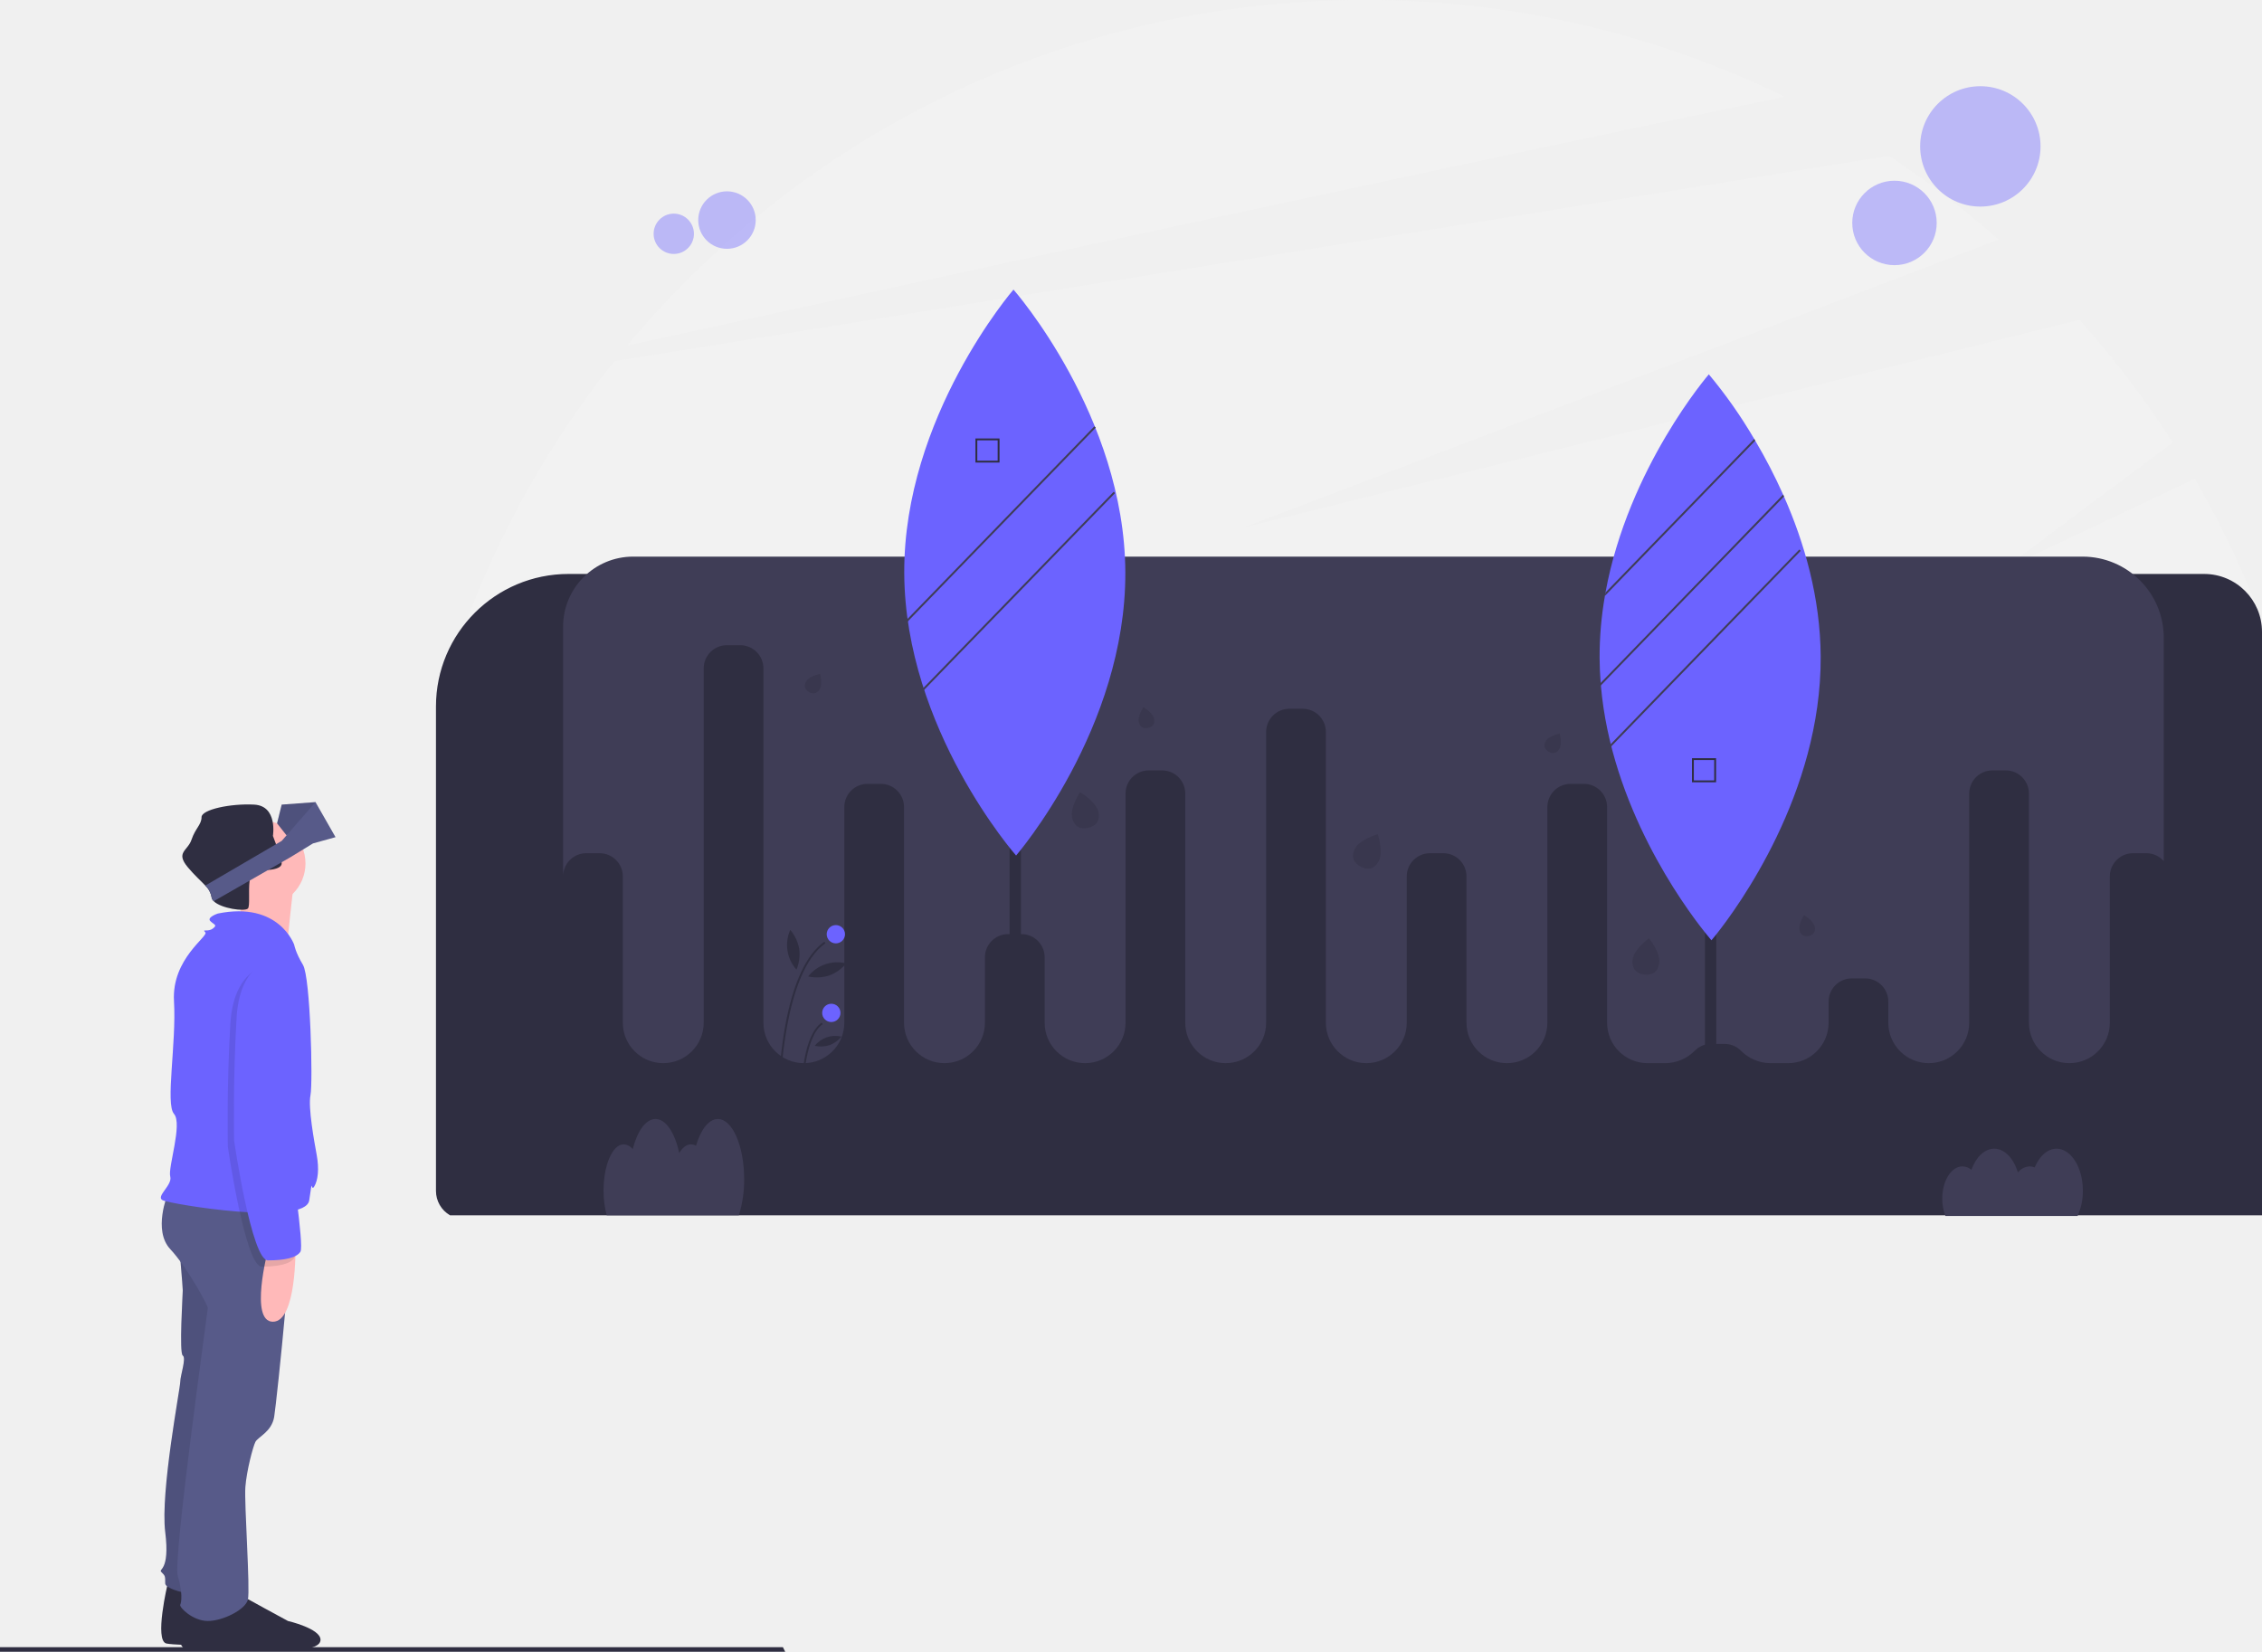
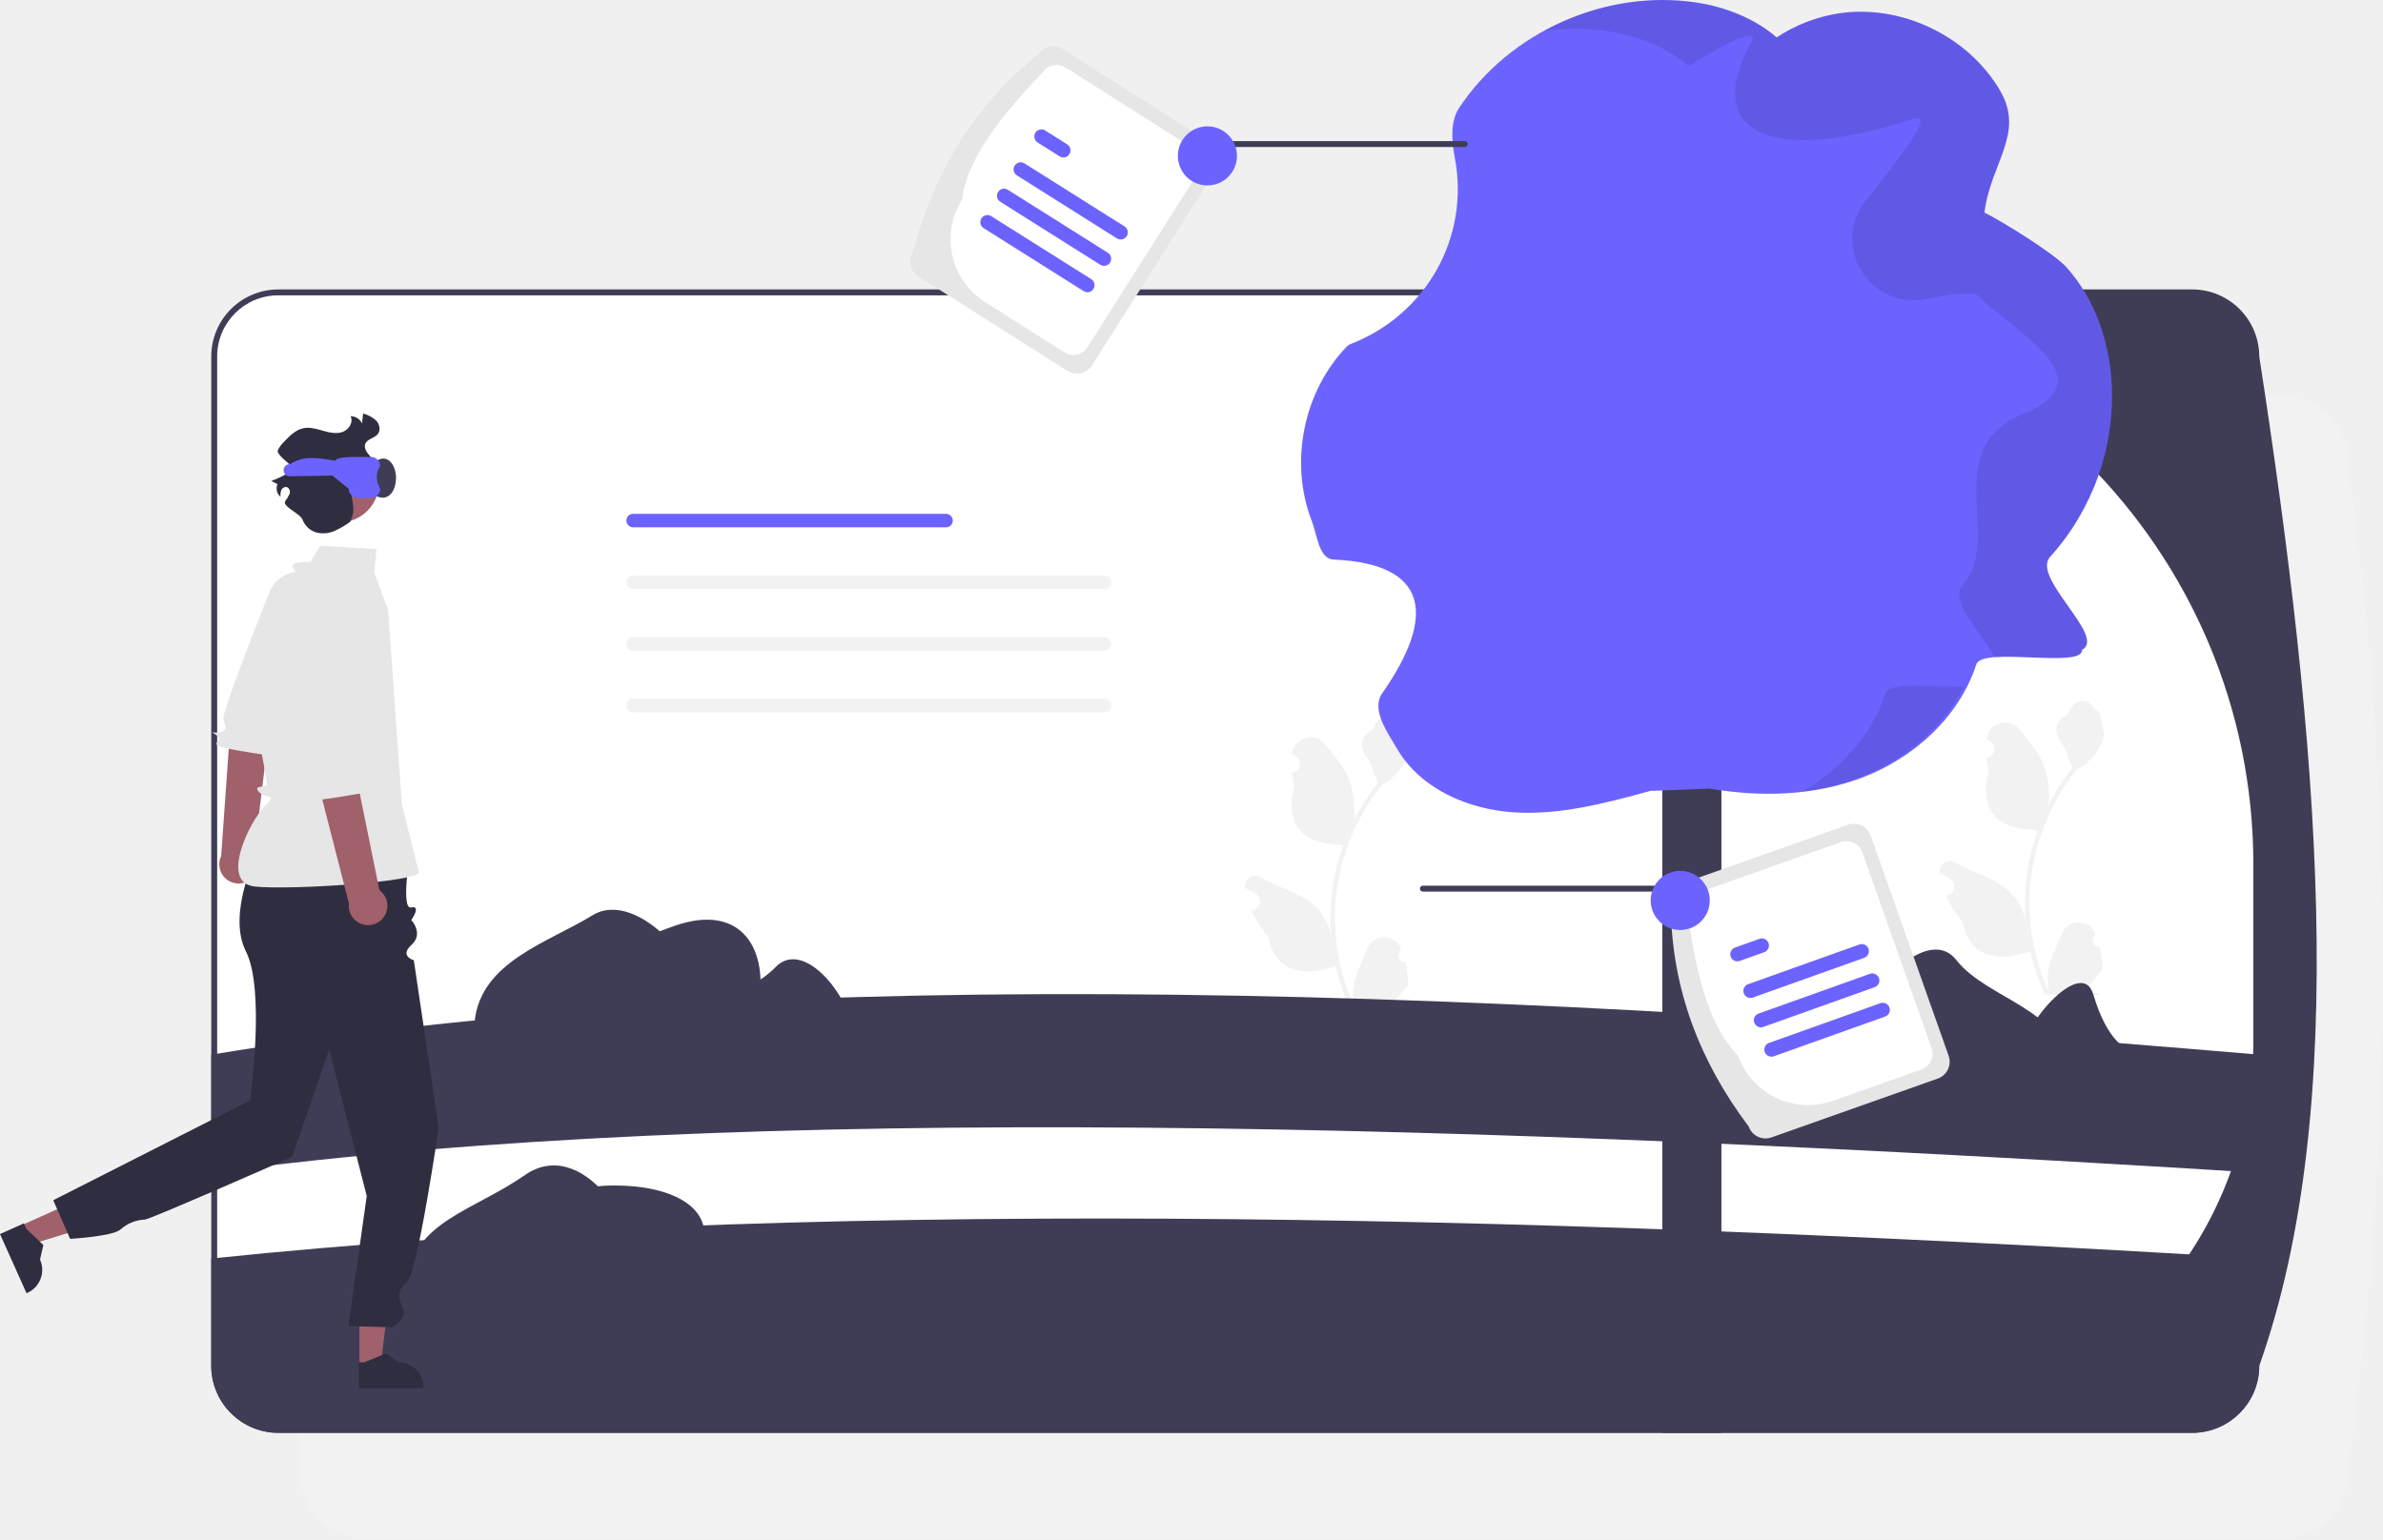
- <svg xmlns="http://www.w3.org/2000/svg" id="ab398683-79ae-42aa-8342-363f843f88d7" data-name="Layer 1" width="991" height="723.717" viewBox="0 0 991 723.717">
-   <path d="M1095.5,359.897v147.654h-800V402.361a418.249,418.249,0,0,1,78.152-155.958l558.371-89.941a422.273,422.273,0,0,1,48.059,36.641L649.087,319.365l366.439-91.08a421.703,421.703,0,0,1,40.835,53.73L981.576,337.93l84.498-39.992a420.547,420.547,0,0,1,21.156,41.679Q1091.622,349.631,1095.5,359.897Z" transform="translate(-104.5 -88.14129)" fill="#f2f2f2" />
-   <path d="M886.321,130.5a418.542,418.542,0,0,0-184.07-42.359c-129.814,0-245.875,58.863-322.962,151.349C511.294,210.567,741.126,160.498,886.321,130.5Z" transform="translate(-104.5 -88.14129)" fill="#f2f2f2" />
-   <path d="M1095.5,364.985V620.631H301.66a12.365,12.365,0,0,1-6.16-10.692V397.711a58.083,58.083,0,0,1,58.093-58.093h716.54A25.369,25.369,0,0,1,1095.5,364.985Z" transform="translate(-104.5 -88.14129)" fill="#2f2e41" />
-   <path d="M1017.019,609.846c0-10.162-5.156-18.4-11.517-18.4-3.998,0-7.519,3.256-9.584,8.197a5.777,5.777,0,0,0-2.201-.442,6.901,6.901,0,0,0-5.157,2.656c-1.862-6.161-5.809-10.411-10.378-10.411-4.272,0-7.998,3.719-9.986,9.237a6.292,6.292,0,0,0-3.942-1.482c-4.881,0-8.839,6.322-8.839,14.121a20.58,20.58,0,0,0,1.393,7.604h57.888A26.17,26.17,0,0,0,1017.019,609.846Z" transform="translate(-104.5 -88.14129)" fill="#3f3d56" />
-   <path d="M430.521,604.773c0-14.545-5.156-26.336-11.517-26.336-3.998,0-7.519,4.66-9.584,11.732a4.319,4.319,0,0,0-2.201-.632c-1.925,0-3.705,1.412-5.157,3.802-1.862-8.818-5.809-14.902-10.378-14.902-4.272,0-7.998,5.322-9.986,13.221a5.348,5.348,0,0,0-3.942-2.122c-4.881,0-8.839,9.049-8.839,20.211a40.901,40.901,0,0,0,1.393,10.883h57.888A51.524,51.524,0,0,0,430.521,604.773Z" transform="translate(-104.5 -88.14129)" fill="#3f3d56" />
-   <path d="M361.323,461.981H367.23a10.156,10.156,0,0,1,10.127,10.127v64.135a17.721,17.721,0,0,0,17.721,17.721h0a17.721,17.721,0,0,0,17.721-17.721V380.968a10.156,10.156,0,0,1,10.127-10.127h5.907a10.156,10.156,0,0,1,10.127,10.127V536.243a17.721,17.721,0,0,0,17.721,17.721h0a17.721,17.721,0,0,0,17.721-17.721V441.728a10.156,10.156,0,0,1,10.127-10.127h5.907a10.156,10.156,0,0,1,10.127,10.127v94.515a17.721,17.721,0,0,0,17.721,17.721h0a17.721,17.721,0,0,0,17.721-17.721v-28.692A10.156,10.156,0,0,1,546.133,497.424h5.907a10.156,10.156,0,0,1,10.127,10.127v28.692a17.721,17.721,0,0,0,17.721,17.721h0a17.721,17.721,0,0,0,17.721-17.721v-100.422A10.156,10.156,0,0,1,607.736,425.694h5.907A10.156,10.156,0,0,1,623.77,435.821v100.422a17.721,17.721,0,0,0,17.721,17.721h0a17.721,17.721,0,0,0,17.721-17.721V408.816a10.156,10.156,0,0,1,10.127-10.127h5.907a10.156,10.156,0,0,1,10.127,10.127V536.243a17.721,17.721,0,0,0,17.721,17.721h0a17.721,17.721,0,0,0,17.722-17.721v-64.135A10.156,10.156,0,0,1,730.943,461.981h5.907a10.156,10.156,0,0,1,10.127,10.127v64.135a17.721,17.721,0,0,0,17.721,17.721h0a17.721,17.721,0,0,0,17.721-17.721V441.728a10.156,10.156,0,0,1,10.127-10.127h5.907a10.156,10.156,0,0,1,10.127,10.127v94.515a17.721,17.721,0,0,0,17.721,17.721h7.91a18.305,18.305,0,0,0,12.836-5.505,10.071,10.071,0,0,1,7.102-2.934H860.057a10.071,10.071,0,0,1,7.102,2.934,18.305,18.305,0,0,0,12.836,5.505h7.91a17.721,17.721,0,0,0,17.721-17.721v-9.283a10.156,10.156,0,0,1,10.127-10.127h5.907a10.156,10.156,0,0,1,10.127,10.127v9.283a17.721,17.721,0,0,0,17.721,17.721h0a17.721,17.721,0,0,0,17.721-17.721v-100.422A10.156,10.156,0,0,1,977.357,425.694h5.907a10.156,10.156,0,0,1,10.127,10.127v100.422a17.721,17.721,0,0,0,17.721,17.721h0a17.721,17.721,0,0,0,17.721-17.721v-64.135a10.156,10.156,0,0,1,10.127-10.127h5.907a10.101,10.101,0,0,1,7.595,3.462V367.616a35.593,35.593,0,0,0-35.593-35.593H381.888a30.692,30.692,0,0,0-30.692,30.692V472.108A10.156,10.156,0,0,1,361.323,461.981Z" transform="translate(-104.5 -88.14129)" fill="#3f3d56" />
-   <rect x="746.949" y="262.821" width="4.958" height="195.826" fill="#2f2e41" />
-   <path d="M902.158,375.922c.278,59.857-36.498,109.975-45.755,121.637-1.342,1.679-2.101,2.565-2.101,2.565s-1.055-1.198-2.852-3.46c-9.696-12.177-41.038-55.24-45.595-108.194-.034-.371-.068-.743-.093-1.114q-.43-5.43-.464-10.996a154.419,154.419,0,0,1,2.329-27.139c.076-.498.169-.987.253-1.485,9.958-54.726,45.274-95.578,45.274-95.578a207.592,207.592,0,0,1,19.89,28.321c.152.253.304.506.447.76a231.741,231.741,0,0,1,12.211,23.603c.135.279.253.557.371.835C894.884,325.618,902.04,349.812,902.158,375.922Z" transform="translate(-104.5 -88.14129)" fill="#6c63ff" />
-   <rect x="442.308" y="225.69" width="4.958" height="195.826" fill="#2f2e41" />
-   <path d="M597.518,338.787c.316,68.475-47.86,124.209-47.86,124.209s-48.688-55.287-49.003-123.762S548.515,215.025,548.515,215.025,597.203,270.312,597.518,338.787Z" transform="translate(-104.5 -88.14129)" fill="#6c63ff" />
-   <path d="M463.589,390.161c-1.368,2.183-3.144,2.132-4.745,1.128s-2.421-2.579-1.052-4.762,6.008-3.143,6.008-3.143S464.958,387.978,463.589,390.161Z" transform="translate(-104.5 -88.14129)" opacity="0.1" />
-   <path d="M787.64,416.321c-1.368,2.183-3.144,2.132-4.745,1.128s-2.421-2.579-1.052-4.762,6.008-3.143,6.008-3.143S789.008,414.138,787.64,416.321Z" transform="translate(-104.5 -88.14129)" opacity="0.1" />
-   <path d="M610.07,402.92c.576,2.511-.716,3.73-2.557,4.153s-3.536-.112-4.111-2.623,2.026-6.471,2.026-6.471S609.494,400.409,610.07,402.92Z" transform="translate(-104.5 -88.14129)" opacity="0.1" />
-   <path d="M899.522,494.06c.576,2.511-.716,3.73-2.557,4.153s-3.535-.112-4.111-2.623,2.026-6.471,2.026-6.471S898.946,491.548,899.522,494.06Z" transform="translate(-104.5 -88.14129)" opacity="0.1" />
-   <path d="M585.654,443.71c.99,4.316-1.23,6.412-4.396,7.137s-6.077-.193-7.066-4.509,3.482-11.121,3.482-11.121S584.664,439.394,585.654,443.71Z" transform="translate(-104.5 -88.14129)" opacity="0.1" />
-   <path d="M708.597,465.315c-2.075,3.912-5.125,4.044-7.994,2.522s-4.469-4.122-2.394-8.033,9.91-6.132,9.91-6.132S710.672,461.403,708.597,465.315Z" transform="translate(-104.5 -88.14129)" opacity="0.1" />
-   <path d="M831.443,509.96c-.577,4.39-3.388,5.58-6.608,5.157s-5.628-2.299-5.051-6.689,7.14-9.21,7.14-9.21S832.02,505.569,831.443,509.96Z" transform="translate(-104.5 -88.14129)" opacity="0.1" />
-   <rect x="482.276" y="317.955" width="120.255" height="0.844" transform="translate(-168.2832 397.8749) rotate(-45.87045)" fill="#3f3d56" />
-   <rect x="490.715" y="346.647" width="120.255" height="0.844" transform="translate(-186.3144 412.6462) rotate(-45.87045)" fill="#3f3d56" />
-   <path d="M873.492,281.238l-65.865,67.983c.076-.498.169-.987.253-1.485l65.165-67.257C873.196,280.732,873.348,280.985,873.492,281.238Z" transform="translate(-104.5 -88.14129)" fill="#3f3d56" />
-   <rect x="791.137" y="371.963" width="120.255" height="0.844" transform="translate(-113.0033 636.5526) rotate(-45.90938)" fill="#3f3d56" />
-   <path d="M886.074,305.677l-80.219,82.793-1.19,1.232-.608-.591,1.705-1.755,79.941-82.515C885.838,305.12,885.956,305.399,886.074,305.677Z" transform="translate(-104.5 -88.14129)" fill="#3f3d56" />
-   <path d="M542.401,290.81H531.848V280.258h10.553Zm-9.741-.812H541.589v-8.929h-8.929Z" transform="translate(-104.5 -88.14129)" fill="#2f2e41" />
-   <path d="M856.325,430.895H845.772V420.342H856.325ZM846.584,430.083h8.929V421.154H846.584Z" transform="translate(-104.5 -88.14129)" fill="#2f2e41" />
-   <circle cx="318.494" cy="96.424" r="12.591" fill="#6c63ff" opacity="0.4" />
-   <circle cx="295.191" cy="102.437" r="8.832" fill="#6c63ff" opacity="0.4" />
-   <circle cx="867.607" cy="64.141" r="26.37" fill="#6c63ff" opacity="0.4" />
-   <circle cx="829.986" cy="97.682" r="18.498" fill="#6c63ff" opacity="0.4" />
-   <path d="M446.503,564.008l-.801-.016a185.88,185.88,0,0,1,2.845-26.564c3.466-18.787,9.229-31.126,17.129-36.673l.46.656C447.681,514.369,446.512,563.513,446.503,564.008Z" transform="translate(-104.5 -88.14129)" fill="#2f2e41" />
-   <path d="M456.521,563.816l-.801-.016c.017-.888.518-21.806,8.753-27.588l.46.656C457.031,542.417,456.525,563.603,456.521,563.816Z" transform="translate(-104.5 -88.14129)" fill="#2f2e41" />
-   <circle cx="366.195" cy="409.335" r="4.007" fill="#6c63ff" />
-   <circle cx="364.211" cy="443.799" r="4.007" fill="#6c63ff" />
-   <path d="M454.653,503.886a17.801,17.801,0,0,1-1.21,9.113,16.222,16.222,0,0,1-2.727-17.421A17.801,17.801,0,0,1,454.653,503.886Z" transform="translate(-104.5 -88.14129)" fill="#2f2e41" />
-   <path d="M467.753,515.57a17.801,17.801,0,0,1-9.185.397,16.222,16.222,0,0,1,16.679-5.721A17.801,17.801,0,0,1,467.753,515.57Z" transform="translate(-104.5 -88.14129)" fill="#2f2e41" />
-   <path d="M467.901,546.091a12.477,12.477,0,0,1-6.438.278,11.371,11.371,0,0,1,11.69-4.01A12.477,12.477,0,0,1,467.901,546.091Z" transform="translate(-104.5 -88.14129)" fill="#2f2e41" />
-   <polygon points="344 723.717 0 723.717 0 721.717 343 721.717 344 723.717" fill="#2f2e41" />
-   <path d="M177.985,781.92s-6.035,25.236-.549,26.334,32.368.743,38.952,1.84,20.299-.743,20.299-5.681-14.264-8.229-14.264-8.229-20.299-10.972-20.847-11.521S177.985,781.92,177.985,781.92Z" transform="translate(-104.5 -88.14129)" fill="#2f2e41" />
-   <path d="M182.923,633.245s1.646,18.653,1.646,20.299-1.646,27.431,0,28.528-1.097,8.778-1.097,11.521-8.778,48.278-6.583,65.834-3.292,15.91-1.646,17.556,1.646,1.646,1.646,4.938S194.444,787.955,194.444,787.955l19.202-121.244-9.875-36.209Z" transform="translate(-104.5 -88.14129)" fill="#575a89" />
-   <path d="M182.923,633.245s1.646,18.653,1.646,20.299-1.646,27.431,0,28.528-1.097,8.778-1.097,11.521-8.778,48.278-6.583,65.834-3.292,15.91-1.646,17.556,1.646,1.646,1.646,4.938S194.444,787.955,194.444,787.955l19.202-121.244-9.875-36.209Z" transform="translate(-104.5 -88.14129)" opacity="0.1" />
-   <path d="M185.666,789.601s-5.486,19.75,0,20.847,32.368-1.257,38.952-.16,20.299,1.257,20.299-3.681-14.264-8.229-14.264-8.229-20.299-10.972-20.847-11.521S185.666,789.601,185.666,789.601Z" transform="translate(-104.5 -88.14129)" fill="#2f2e41" />
-   <path d="M177.985,611.301s-6.583,15.91,1.097,24.139,16.458,24.688,16.458,25.785S180.18,771.497,182.374,778.629s1.646,11.521,1.097,12.618,5.486,7.132,12.07,7.132,16.458-4.938,17.556-9.326-1.646-42.243-1.097-49.375,3.292-17.556,4.389-19.75,7.132-4.389,8.229-10.972,9.875-90.522,7.132-93.265S177.985,611.301,177.985,611.301Z" transform="translate(-104.5 -88.14129)" fill="#575a89" />
-   <circle cx="115.18" cy="378.325" r="18.653" fill="#ffb9b9" />
-   <path d="M208.159,475.793s3.84,20.299,1.097,22.493S230.104,503.772,230.104,503.772s2.743-26.882,3.292-29.625S208.159,475.793,208.159,475.793Z" transform="translate(-104.5 -88.14129)" fill="#ffb9b9" />
-   <path d="M233.396,502.126s-6.583-19.202-33.466-13.715c0,0-4.938,1.646-3.292,3.292s3.292,1.646,1.097,3.292-4.938,0-3.292,1.646-14.813,11.521-13.715,30.174-3.84,44.986,0,49.375-2.743,23.59-1.646,27.431-6.583,8.778-3.292,10.424,62.542,11.521,64.188,0,.549-3.292,2.194-6.035,2.194-7.681,1.097-13.715-3.84-20.847-2.743-26.334,0-51.57-3.292-57.056S233.396,502.126,233.396,502.126Z" transform="translate(-104.5 -88.14129)" fill="#6c63ff" />
-   <path d="M221.875,635.988s-8.229,31.271,2.194,31.271,9.875-32.368,9.875-32.368Z" transform="translate(-104.5 -88.14129)" fill="#ffb9b9" />
-   <path d="M227.91,466.466c0,1.591-2.304,2.6-5.876,2.831h-.005a29.891,29.891,0,0,1-4.543-.088c-2.282-.208-3.226,1.937-3.615,4.767-.636,4.669.252,11.214-.773,12.24-1.415,1.415-11.735-.005-14.961-3.215a2.981,2.981,0,0,1-.949-1.723,9.166,9.166,0,0,0-2.754-5.119c-1.904-2.079-4.614-4.383-7.67-8.048-5.486-6.583,0-7.132,1.646-12.07s4.389-6.583,4.389-9.875,12.618-6.035,23.042-5.486,8.229,13.715,8.229,13.715.62,1.591,1.361,3.643a57.216,57.216,0,0,1,2.436,7.911A3.987,3.987,0,0,1,227.91,466.466Z" transform="translate(-104.5 -88.14129)" fill="#2f2e41" />
-   <polygon points="138.222 356.38 138.222 351.443 123.41 352.54 121.385 360.733 125.538 366.006 135.479 359.672 138.222 356.38" fill="#575a89" />
-   <polygon points="138.222 356.38 138.222 351.443 123.41 352.54 121.385 360.733 125.538 366.006 135.479 359.672 138.222 356.38" opacity="0.1" />
-   <path d="M251.5,454.945l-9.875,2.743-9.875,6.035-3.884,2.227-5.832,3.347h-.005l-8.158,4.68-15.734,9.025a2.981,2.981,0,0,1-.949-1.723,9.166,9.166,0,0,0-2.754-5.119l30.997-18.121,2.48-1.448L242.722,439.584Z" transform="translate(-104.5 -88.14129)" fill="#575a89" />
-   <path d="M225.715,510.355s-18.653-1.097-20.299,26.334S204.319,589.905,204.319,590.453s7.681,52.667,14.813,52.667,12.618-1.097,14.264-3.84-4.389-42.243-4.389-42.243-2.743-41.695,1.646-54.862S235.59,512.001,225.715,510.355Z" transform="translate(-104.5 -88.14129)" opacity="0.1" />
-   <path d="M228.458,507.612s-18.653-1.097-20.299,26.334-1.097,53.216-1.097,53.764,7.681,52.667,14.813,52.667,12.618-1.097,14.264-3.84-4.389-42.243-4.389-42.243-2.743-41.695,1.646-54.862S238.333,509.258,228.458,507.612Z" transform="translate(-104.5 -88.14129)" fill="#6c63ff" />
+ <svg xmlns="http://www.w3.org/2000/svg" id="ac36d30f-42b9-44ce-a353-048334cf7609" data-name="Layer 1" width="806.352" height="520.956" viewBox="0 0 806.352 520.956">
+   <path d="M968.618,323.478h-647.62a22.717,22.717,0,0,0-22.69,22.69v341.62a22.581,22.581,0,0,0,6.18,15.54c.4.43.82.84,1.25,1.22a22.524,22.524,0,0,0,15.26,5.93h647.62a22.717,22.717,0,0,0,22.69-22.69,1235.16,1235.16,0,0,0,0-341.62A22.717,22.717,0,0,0,968.618,323.478Z" transform="translate(-196.8242 -189.5222)" fill="#f2f2f2" />
+   <path d="M938.618,287.478h-647.62a22.717,22.717,0,0,0-22.69,22.69v341.62a22.581,22.581,0,0,0,6.18,15.54c.4.43.82.84,1.25,1.22a22.524,22.524,0,0,0,15.26,5.93h647.62a22.717,22.717,0,0,0,22.69-22.69v-341.62A22.717,22.717,0,0,0,938.618,287.478Z" transform="translate(-196.8242 -189.5222)" fill="#fff" />
+   <path d="M672.348,515.138a2.269,2.269,0,0,1-1.645-3.933l.155-.618q-.031-.074-.062-.148a6.094,6.094,0,0,0-11.241.042c-1.839,4.428-4.179,8.864-4.756,13.546a18.029,18.029,0,0,0,.316,6.2,72.281,72.281,0,0,1-6.575-30.021,69.766,69.766,0,0,1,.433-7.783q.358-3.178.995-6.31a73.119,73.119,0,0,1,14.5-30.99,19.459,19.459,0,0,0,8.093-8.397,14.843,14.843,0,0,0,1.35-4.056c-.394.052-1.486-5.949-1.188-6.317-.549-.833-1.532-1.247-2.131-2.06-2.982-4.043-7.091-3.337-9.236,2.157-4.582,2.313-4.627,6.148-1.815,9.837,1.789,2.347,2.035,5.522,3.604,8.035-.162.207-.329.407-.491.614a73.591,73.591,0,0,0-7.681,12.169,30.592,30.592,0,0,0-1.826-14.21c-1.748-4.217-5.025-7.769-7.91-11.415a6.279,6.279,0,0,0-11.184,3.083q-.009.081-.017.161.643.363,1.259.77a3.078,3.078,0,0,1-1.241,5.602l-.063.01a30.628,30.628,0,0,0,.807,4.579c-3.702,14.316,4.29,19.53,15.701,19.764.252.129.497.258.749.381a75.115,75.115,0,0,0-4.043,19.028,71.245,71.245,0,0,0,.052,11.503l-.019-.136a18.826,18.826,0,0,0-6.427-10.87c-4.946-4.063-11.933-5.559-17.268-8.824a3.533,3.533,0,0,0-5.411,3.437l.022.143a20.675,20.675,0,0,1,2.319,1.117q.643.363,1.259.77a3.078,3.078,0,0,1-1.241,5.602l-.063.01c-.045.006-.084.013-.129.019a30.655,30.655,0,0,0,5.639,8.829c2.315,12.497,12.256,13.683,22.89,10.044h.006a75.092,75.092,0,0,0,5.044,14.726h18.02c.065-.2.123-.407.181-.607a20.475,20.475,0,0,1-4.986-.297c1.337-1.641,2.674-3.294,4.011-4.935a1.119,1.119,0,0,0,.084-.097c.678-.84,1.363-1.673,2.041-2.512l0-.001a29.991,29.991,0,0,0-.879-7.64Z" transform="translate(-196.8242 -189.5222)" fill="#f2f2f2" />
+   <path d="M961.308,546.478v36.31a22.717,22.717,0,0,1-22.69,22.69h-647.62a22.524,22.524,0,0,1-15.26-5.93c-.43-.38-.85-.79-1.25-1.22a22.581,22.581,0,0,1-6.18-15.54v-36.31C465.46,513.919,707.919,524.941,961.308,546.478Z" transform="translate(-196.8242 -189.5222)" fill="#3f3d56" />
+   <path d="M961.308,586.478v36.31a22.717,22.717,0,0,1-22.69,22.69h-647.62a22.524,22.524,0,0,1-15.26-5.93c-.43-.38-.85-.79-1.25-1.22a22.581,22.581,0,0,1-6.18-15.54v-36.31C449.778,562.194,696.726,570.013,961.308,586.478Z" transform="translate(-196.8242 -189.5222)" fill="#fff" />
+   <path d="M961.308,615.478v36.31a22.717,22.717,0,0,1-22.69,22.69h-647.62a22.524,22.524,0,0,1-15.26-5.93c-.43-.38-.85-.79-1.25-1.22a22.581,22.581,0,0,1-6.18-15.54v-36.31C464.659,595.087,703.882,599.926,961.308,615.478Z" transform="translate(-196.8242 -189.5222)" fill="#3f3d56" />
+   <path d="M907.348,510.138a2.269,2.269,0,0,1-1.645-3.933l.155-.618q-.031-.074-.062-.148a6.094,6.094,0,0,0-11.241.042c-1.839,4.428-4.179,8.864-4.756,13.546a18.029,18.029,0,0,0,.316,6.2,72.281,72.281,0,0,1-6.575-30.021,69.766,69.766,0,0,1,.433-7.783q.358-3.178.995-6.31a73.119,73.119,0,0,1,14.5-30.99,19.459,19.459,0,0,0,8.093-8.397,14.843,14.843,0,0,0,1.35-4.056c-.394.052-1.486-5.949-1.188-6.317-.549-.833-1.532-1.247-2.131-2.06-2.982-4.043-7.091-3.337-9.236,2.157-4.582,2.313-4.627,6.148-1.815,9.837,1.789,2.347,2.035,5.522,3.604,8.035-.162.207-.329.407-.491.614a73.591,73.591,0,0,0-7.681,12.169,30.592,30.592,0,0,0-1.826-14.21c-1.748-4.217-5.025-7.769-7.91-11.415a6.279,6.279,0,0,0-11.184,3.083q-.009.081-.017.161.643.363,1.259.77a3.078,3.078,0,0,1-1.241,5.602l-.063.01a30.628,30.628,0,0,0,.807,4.579c-3.702,14.316,4.29,19.53,15.701,19.764.252.129.497.258.749.381a75.115,75.115,0,0,0-4.043,19.028,71.245,71.245,0,0,0,.052,11.503l-.019-.136a18.826,18.826,0,0,0-6.427-10.87c-4.946-4.063-11.933-5.559-17.268-8.824a3.533,3.533,0,0,0-5.411,3.437l.022.143a20.675,20.675,0,0,1,2.319,1.117q.643.363,1.259.77a3.078,3.078,0,0,1-1.241,5.602l-.063.01c-.045.006-.084.013-.129.019a30.655,30.655,0,0,0,5.639,8.829c2.315,12.497,12.256,13.683,22.89,10.044h.006a75.092,75.092,0,0,0,5.044,14.726h18.02c.065-.2.123-.407.181-.607a20.475,20.475,0,0,1-4.986-.297c1.337-1.641,2.674-3.294,4.011-4.935a1.119,1.119,0,0,0,.084-.097c.678-.84,1.363-1.673,2.041-2.512l0-.001a29.991,29.991,0,0,0-.879-7.64Z" transform="translate(-196.8242 -189.5222)" fill="#f2f2f2" />
+   <path d="M895.842,551.503c0,.326-.005.653-.01.974h-65.91a11.009,11.009,0,0,1-8.043-3.483c.024-.458.063-.911.112-1.364,1.939-18.625,26.178-46.7,36.826-33.153S895.842,531.057,895.842,551.503Z" transform="translate(-196.8242 -189.5222)" fill="#3f3d56" />
+   <path d="M930.919,551.799c.003.228-.003.455-.007.679H884.972a7.673,7.673,0,0,1-5.606-2.428c.017-.319.044-.635.078-.951,1.351-12.982,21.842-35.889,25.668-23.107C914.862,558.569,930.719,538.992,930.919,551.799Z" transform="translate(-196.8242 -189.5222)" fill="#3f3d56" />
+   <path d="M938.618,287.478h-647.62a22.717,22.717,0,0,0-22.69,22.69v341.62a22.581,22.581,0,0,0,6.18,15.54c.4.43.82.84,1.25,1.22a22.524,22.524,0,0,0,15.26,5.93h647.62a22.717,22.717,0,0,0,22.69-22.69c31.111-87.836,20.171-210.865,0-341.62A22.717,22.717,0,0,0,938.618,287.478Zm20.69,254.48A130.52,130.52,0,0,1,828.789,672.478H290.998a20.535,20.535,0,0,1-13.29-4.85,21.375,21.375,0,0,1-2.99-3.1,20.497,20.497,0,0,1-4.41-12.74v-341.62a20.69,20.69,0,0,1,20.69-20.69H766.612c106.424,0,192.697,86.273,192.697,192.697Z" transform="translate(-196.8242 -189.5222)" fill="#3f3d56" />
+   <path d="M414.468,627.422c.005.354-.005.708-.01,1.056H343.026a11.931,11.931,0,0,1-8.717-3.775c.026-.496.069-.987.121-1.478,2.101-20.185,22.911-24.041,39.911-35.93C393.472,573.915,414.121,603.726,414.468,627.422Z" transform="translate(-196.8242 -189.5222)" fill="#3f3d56" />
+   <path d="M430.308,618.766c-.152.194-.004.493-.007.736H380.512a8.316,8.316,0,0,1-6.076-2.631c.018-.346.048-.688.085-1.03,1.465-14.069,13.365-24.626,27.818-25.043C429.283,590.019,443.139,602.453,430.308,618.766Z" transform="translate(-196.8242 -189.5222)" fill="#3f3d56" />
+   <path d="M437.469,539.422c0,.354-.005.707-.011,1.056H366.026a11.931,11.931,0,0,1-8.717-3.775c.026-.496.069-.987.121-1.478,2.101-20.185,24.789-26.661,39.911-35.93S437.469,517.262,437.469,539.422Z" transform="translate(-196.8242 -189.5222)" fill="#3f3d56" />
+   <path d="M453.308,530.766a4.051,4.051,0,0,0-.007.736H403.512a8.316,8.316,0,0,1-6.076-2.631c.018-.346.048-.688.085-1.03,1.465-14.069,14.144-20.343,27.818-25.043C447.923,495.034,457.259,511.023,453.308,530.766Z" transform="translate(-196.8242 -189.5222)" fill="#3f3d56" />
+   <path d="M487.308,544.742a5.918,5.918,0,0,1-.007.736H437.512a8.316,8.316,0,0,1-6.076-2.631c.018-.346.048-.688.085-1.03,1.465-14.069,17.726-14.689,27.818-25.044C468.689,507.179,485.268,526.086,487.308,544.742Z" transform="translate(-196.8242 -189.5222)" fill="#3f3d56" />
+   <rect x="562.484" y="239.956" width="20" height="245" fill="#3f3d56" />
+   <path d="M911.388,319.718c-.74-14.46-5.66-28.98-15.33-39.75-4.22-4.7-22.06-15.72-27.75-18.49,2.16-16.99,13.78-26.79,5.28-41.32-10.79-18.43-33.3-29.24-54.43-26.13a52.688,52.688,0,0,0-21.16,8.16c-7.3-6.38-17.29-10.3-27.02-11.79-30.65-4.7-63.42,9.85-80.48,35.74-2.579,3.913-2.754,9.77-1.41,16.751,5.181,26.907-9.665,53.132-35.203,63.063a3.606,3.606,0,0,0-1.307.837c-14.74,15.25-19.58,39.31-11.87,59.08,1.823,4.68,2.366,12.816,7.367,13.036,32.296,1.422,34.77,19.05,16.456,45.26-3.834,5.487,1.737,13.239,5.207,19.074,7.98,13.43,24.09,20.33,39.69,21.25,15.53.92,30.87-3.19,45.88-7.28l20-.8c17.21,2.97,35.21,2.5,51.52-3.66,17.59-6.65,32.93-20.51,38.75-38.39,1.99-6.11,36.24,1.55,35.73-4.88,8.52-4.35-17.24-24.39-10.79-31.47A81.291,81.291,0,0,0,911.388,319.718Z" transform="translate(-196.8242 -189.5222)" fill="#6c63ff" />
+   <path d="M834.821,424.125c-4.604,14.144-15.176,25.756-28.096,33.29a83.623,83.623,0,0,0,19.104-4.667c14.986-5.665,28.315-16.576,35.54-30.735C851.218,422.022,836.122,420.13,834.821,424.125Z" transform="translate(-196.8242 -189.5222)" opacity="0.1" />
+   <path d="M890.518,378.008a81.291,81.291,0,0,0,20.87-58.29c-.74-14.46-5.66-28.98-15.33-39.75-4.22-4.7-22.06-15.72-27.75-18.49,2.16-16.99,13.78-26.79,5.28-41.32-10.79-18.43-33.3-29.24-54.43-26.13a52.688,52.688,0,0,0-21.16,8.16c-7.3-6.38-17.29-10.3-27.02-11.79-17.688-2.712-36.077.997-51.75,9.587a78.194,78.194,0,0,1,21.992.18c9.73,1.49,19.72,5.41,27.02,11.79,6.38-4.18,24.871-14.851,21.16-8.16-15.862,28.597,2.886,42.633,54.43,26.13,8.208-2.628-2.766,11.151-15.722,27.505-11.977,15.118,1.278,36.95,20.227,33.355,9.255-1.756,16.543-2.635,17.965-1.05,9.67,10.77,44.652,27.758,15.33,39.75s-6.59,42.63-20.87,58.29c-4.531,4.974,6.823,16.338,11.033,24.171,10.38-.804,29.901,2.398,29.515-2.469C909.828,405.128,884.068,385.088,890.518,378.008Z" transform="translate(-196.8242 -189.5222)" opacity="0.1" />
+   <path d="M678.297,491.282h81.433a1,1,0,0,0,0-2H678.297a1,1,0,0,0,0,2Z" transform="translate(-196.8242 -189.5222)" fill="#3f3d56" />
+   <path d="M788.548,570.81c-16.511-21.961-26.054-46.519-26.366-74.518a6.041,6.041,0,0,1,3.676-7.702l56.277-19.912a6.041,6.041,0,0,1,7.702,3.676l26.366,74.518a6.041,6.041,0,0,1-3.676,7.702l-56.277,19.912A6.041,6.041,0,0,1,788.548,570.81Z" transform="translate(-196.8242 -189.5222)" fill="#e6e6e6" />
+   <path d="M784.901,546.775c-9.93-10.04-14.181-27.948-16.951-47.907a5.658,5.658,0,0,1,3.443-7.213L819.759,474.542a5.658,5.658,0,0,1,7.213,3.443l23.463,66.311a5.658,5.658,0,0,1-3.443,7.213L817.03,562.109A25.202,25.202,0,0,1,784.901,546.775Z" transform="translate(-196.8242 -189.5222)" fill="#fff" />
+   <path d="M827.619,513.706l-37.676,13.448a2.4,2.4,0,1,1-1.614-4.521l37.676-13.448a2.4,2.4,0,0,1,1.614,4.521Z" transform="translate(-196.8242 -189.5222)" fill="#6c63ff" />
+   <path d="M793.807,511.799l-8.289,2.959a2.4,2.4,0,1,1-1.614-4.521l8.289-2.959a2.4,2.4,0,1,1,1.614,4.521Z" transform="translate(-196.8242 -189.5222)" fill="#6c63ff" />
+   <path d="M834.714,533.582l-37.676,13.448a2.4,2.4,0,1,1-1.614-4.521l37.676-13.448a2.4,2.4,0,0,1,1.614,4.521Z" transform="translate(-196.8242 -189.5222)" fill="#6c63ff" />
+   <path d="M831.167,523.644,793.491,537.093a2.4,2.4,0,1,1-1.614-4.521l37.676-13.448a2.4,2.4,0,0,1,1.614,4.521Z" transform="translate(-196.8242 -189.5222)" fill="#6c63ff" />
+   <circle cx="568.557" cy="304.76" r="10" fill="#6c63ff" />
+   <path d="M692.466,239.282H611.033a1,1,0,0,1,0-2h81.433a1,1,0,0,1,0,2Z" transform="translate(-196.8242 -189.5222)" fill="#3f3d56" />
+   <path d="M505.727,274.754c7.072-26.55,20.491-49.224,42.316-66.764a6.041,6.041,0,0,1,8.327-1.866l50.421,31.958a6.041,6.041,0,0,1,1.866,8.327L566.342,313.173a6.041,6.041,0,0,1-8.327,1.866l-50.422-31.958A6.041,6.041,0,0,1,505.727,274.754Z" transform="translate(-196.8242 -189.5222)" fill="#e6e6e6" />
+   <path d="M522.376,257.04c1.762-14.011,13.22-28.415,27.205-42.922a5.658,5.658,0,0,1,7.799-1.748l43.333,27.465a5.658,5.658,0,0,1,1.748,7.799l-37.656,59.411a5.658,5.658,0,0,1-7.799,1.748L530.162,291.779A25.202,25.202,0,0,1,522.376,257.04Z" transform="translate(-196.8242 -189.5222)" fill="#fff" />
+   <path d="M574.768,270.209,540.92,248.886a2.4,2.4,0,1,1,2.559-4.062l33.848,21.322a2.4,2.4,0,1,1-2.559,4.062Z" transform="translate(-196.8242 -189.5222)" fill="#6c63ff" />
+   <path d="M555.382,242.44l-7.447-4.691a2.4,2.4,0,0,1,2.559-4.062l7.447,4.691a2.4,2.4,0,0,1-2.559,4.062Z" transform="translate(-196.8242 -189.5222)" fill="#6c63ff" />
+   <path d="M563.519,288.065l-33.848-21.322a2.4,2.4,0,0,1,2.559-4.062l33.848,21.322a2.4,2.4,0,1,1-2.559,4.062Z" transform="translate(-196.8242 -189.5222)" fill="#6c63ff" />
+   <path d="M569.143,279.137l-33.848-21.322a2.4,2.4,0,0,1,2.559-4.062l33.848,21.322a2.4,2.4,0,1,1-2.559,4.062Z" transform="translate(-196.8242 -189.5222)" fill="#6c63ff" />
+   <circle cx="408.557" cy="52.76" r="10" fill="#6c63ff" />
+   <path d="M516.945,368.001H411.068a2.283,2.283,0,1,1,0-4.566H516.945a2.283,2.283,0,0,1,0,4.566Z" transform="translate(-196.8242 -189.5222)" fill="#6c63ff" />
+   <path d="M570.541,388.875H411.068a2.283,2.283,0,1,1,0-4.566H570.541a2.283,2.283,0,0,1,0,4.566Z" transform="translate(-196.8242 -189.5222)" fill="#f2f2f2" />
+   <path d="M570.544,405.179h-159.48a2.285,2.285,0,0,0,0,4.57h159.48a2.285,2.285,0,0,0,0-4.57Z" transform="translate(-196.8242 -189.5222)" fill="#f2f2f2" />
+   <path d="M570.541,430.623H411.068a2.283,2.283,0,1,1,0-4.566H570.541a2.283,2.283,0,0,1,0,4.566Z" transform="translate(-196.8242 -189.5222)" fill="#f2f2f2" />
+   <path d="M282.87,478.219l4.805-39.536-13.077-.94-2.933,41.458a6.532,6.532,0,1,0,11.205-.981Z" transform="translate(-196.8242 -189.5222)" fill="#a0616a" />
+   <path d="M299.662,383.162l0,0a10.989,10.989,0,0,0-11.696,6.826c-5.497,13.817-16.099,40.928-15.524,43.037.775,2.841,1.55,3.099-.516,4.133s-4.908-.774-2.066,1.034-.775,2.325.517,3.616,22.731,4.129,22.731,4.129-4.734-14.396-3.144-16.497,6.757.482,4.174-2.101-4.989-3.296-1.978-4.489,5.648-2.513,5.648-2.513l10.294-21.539A10.995,10.995,0,0,0,299.662,383.162Z" transform="translate(-196.8242 -189.5222)" fill="#e6e6e6" />
+   <polygon points="121.63 462.438 128.77 462.437 132.166 434.897 121.628 434.897 121.63 462.438" fill="#a0616a" />
+   <path d="M318.203,659.409l21.957-.001V659.13a8.547,8.547,0,0,0-8.546-8.546h-.001l-4.011-3.043-7.483,3.043-1.917 0Z" transform="translate(-196.8242 -189.5222)" fill="#2f2e41" />
+   <polygon points="6.899 414.859 9.821 421.374 36.341 413.204 32.028 403.589 6.899 414.859" fill="#a0616a" />
+   <path d="M196.824,607.2l8.985,20.034.253-.114a8.547,8.547,0,0,0,4.301-11.295l-0-0,1.135-4.905-5.839-5.583-.784-1.749Z" transform="translate(-196.8242 -189.5222)" fill="#2f2e41" />
+   <circle cx="114.696" cy="163.251" r="13.617" fill="#a0616a" />
+   <path d="M335.722,478.953l-51.458-1.634s-10.888,21.07-4.219,34.222,1.389,50.412,1.389,50.412l-66.598,33.801,5.718,13.069s14.702-.817,17.153-3.267a13.203,13.203,0,0,1,8.168-3.267c1.634,0,49.825-21.237,49.825-21.237L308.219,544.779l12.704,49.548-6.229,44.029,14.871.391s5.129-2.577,3.601-6.449-2.318-5.557,1.344-8.798,10.755-52.327,10.755-52.327l-8.412-56.639s-5.01-1.41-.777-5.233-.093-8.385-.093-8.385,3.58-5.064-.047-4.251-.214-19.346-.214-19.346" transform="translate(-196.8242 -189.5222)" fill="#2f2e41" />
+   <path d="M324.221,375.399l-19-1.177-3.322,5.499s-7.48-.418-5.846,2.032.684.444-1.7,2.264-5.603,2.143-3.994,3.615c.235.215.14.85-.193,1.778a105.082,105.082,0,0,0-4.681,55.777c1.117,5.685,1.829,9.833,1.583,10.078-.817.817-4.901,0-2.45,2.45s6.534,0,1.634,4.901-15.191,25.654-3.267,26.954,56.359-1.634,55.542-4.901L332.808,461.8l-4.656-65.805L323.486,383.426Z" transform="translate(-196.8242 -189.5222)" fill="#e6e6e6" />
+   <path d="M325.214,490.827l-7.938-39.028-12.704,3.241,10.321,40.259a6.532,6.532,0,1,0,10.321-4.473Z" transform="translate(-196.8242 -189.5222)" fill="#a0616a" />
+   <path d="M311.1,395.336l0,0a10.989,10.989,0,0,0-8.939,10.173c-.848,14.846-2.338,43.918-1.125,45.738,1.634,2.45,2.45,2.45.817,4.084s-4.901.817-1.634,1.634,0,2.45,1.634,3.267,22.87-3.267,22.87-3.267-9.042-12.162-8.197-14.657,6.563-1.679,3.296-3.312-5.775-1.55-3.296-3.634,4.564-4.169,4.564-4.169l2.958-23.689A10.995,10.995,0,0,0,311.1,395.336Z" transform="translate(-196.8242 -189.5222)" fill="#e6e6e6" />
+   <path d="M315.625,365.895a28.435,28.435,0,0,1-5.539,3.302,9.555,9.555,0,0,1-6.316.523,7.214,7.214,0,0,1-4.588-4.348c-.75-2.051-7.018-4.447-5.836-6.283a10.361,10.361,0,0,0,1.464-2.402,1.82,1.82,0,0,0-.968-2.331,1.7,1.7,0,0,0-1.821,1.049,4.964,4.964,0,0,0-.284,2.241,3.65,3.65,0,0,1-1.001-4.259l-2.118-1.064c1.828-.712,8.786-3.597,7.24-4.805-1.308-1.022-5.519-4.34-5.049-5.536a9.944,9.944,0,0,1,2.269-3.084c1.826-1.906,3.817-3.907,6.402-4.442,2.209-.457,4.472.242,6.642.858s4.518,1.153,6.642.396,3.737-3.337,2.674-5.326a4.247,4.247,0,0,1,3.884,2.444l.364-3.35a10.715,10.715,0,0,1,4.382,2.343c1.159,1.206,1.652,3.23.642,4.563-1.12,1.477-3.624,1.646-4.287,3.377-.582,1.519.679,3.055,1.731,4.295s1.972,3.165.868,4.359c-.914.988-2.518.674-3.821,1.012-1.965.51-3.174,2.581-3.431,4.595a24.851,24.851,0,0,0,.452,6.055,8.826,8.826,0,0,1-.897,5.897" transform="translate(-196.8242 -189.5222)" fill="#2f2e41" />
+   <path d="M324.308,357.478h0c-1.392,0-2.935-.54-2.935-1.932v-8.843c0-1.392,1.543-1.224,2.935-1.224h0c3.471-2.326,6.412,1.066,6.529,5.646h0C330.797,356.066,328.08,359.224,324.308,357.478Z" transform="translate(-196.8242 -189.5222)" fill="#3f3d56" />
+   <path d="M322.37,344.181h-4.445c-1.486,0-7.323-.102-7.617,1.297-7.844-1.389-10.927-1.426-15.481,1.154a2.042,2.042,0,1,0,0,4.084l14.481-.238,5.53,4.502a3.087,3.087,0,0,0,3.087,3.087h4.445A3.087,3.087,0,0,0,325.457,354.98c-1.424-2.751-1.66-5.352,0-7.712A3.087,3.087,0,0,0,322.37,344.181Z" transform="translate(-196.8242 -189.5222)" fill="#6c63ff" />
</svg>
